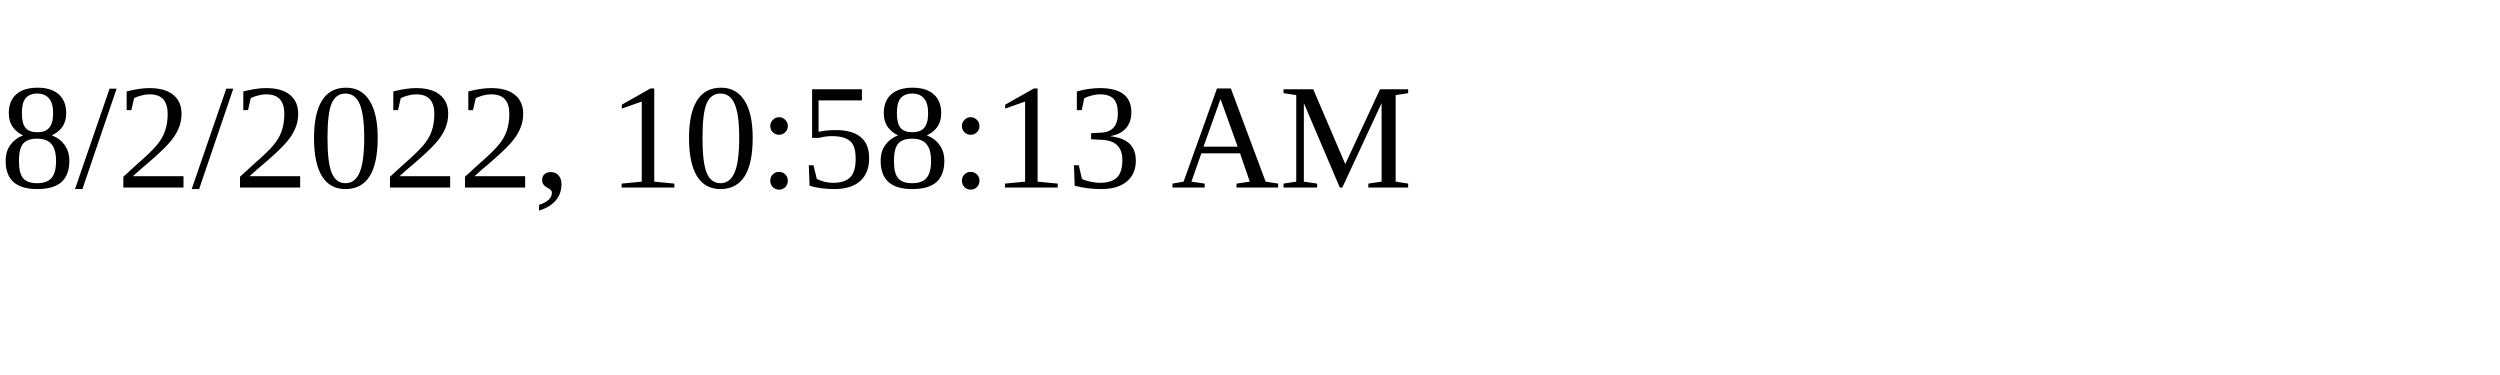
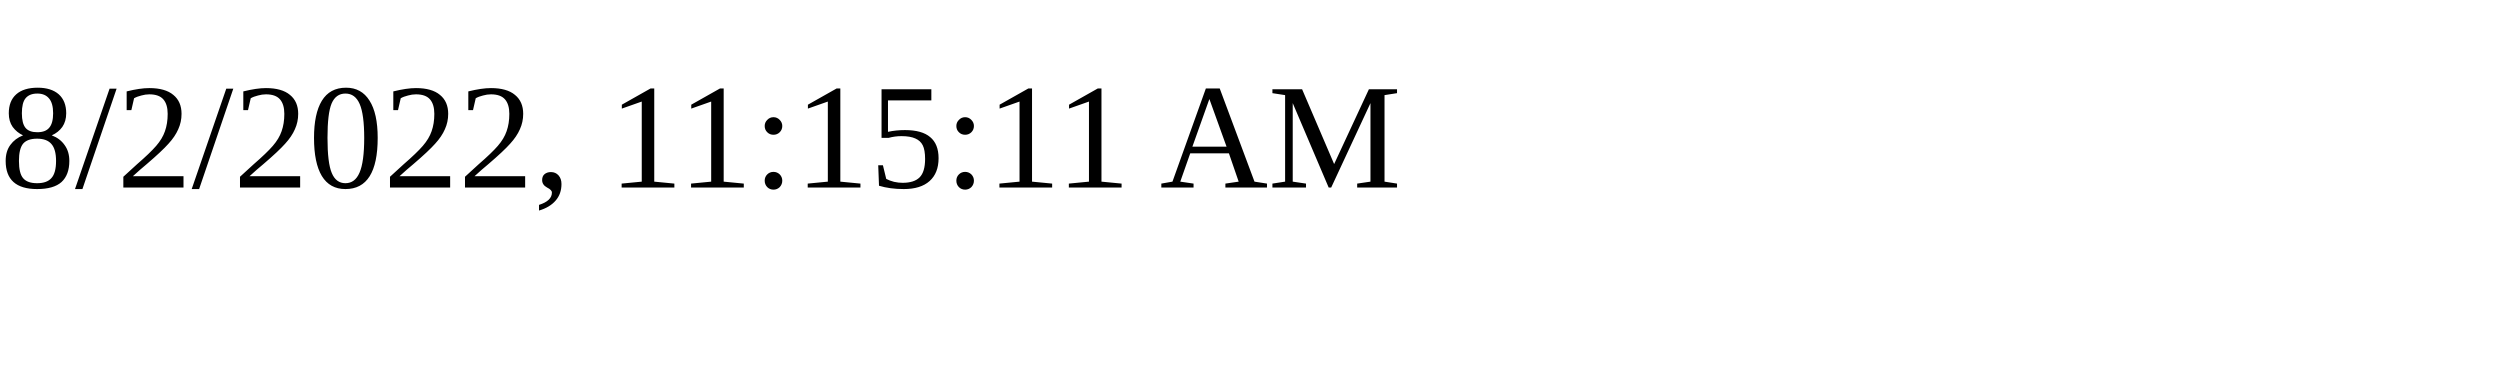
<svg xmlns="http://www.w3.org/2000/svg" height="30" width="200">
-   <text x="0" y="15">8/2/2022, 10:58:13 AM</text>
+   <text x="0" y="15">8/2/2022, 11:15:11 AM</text>
</svg>
